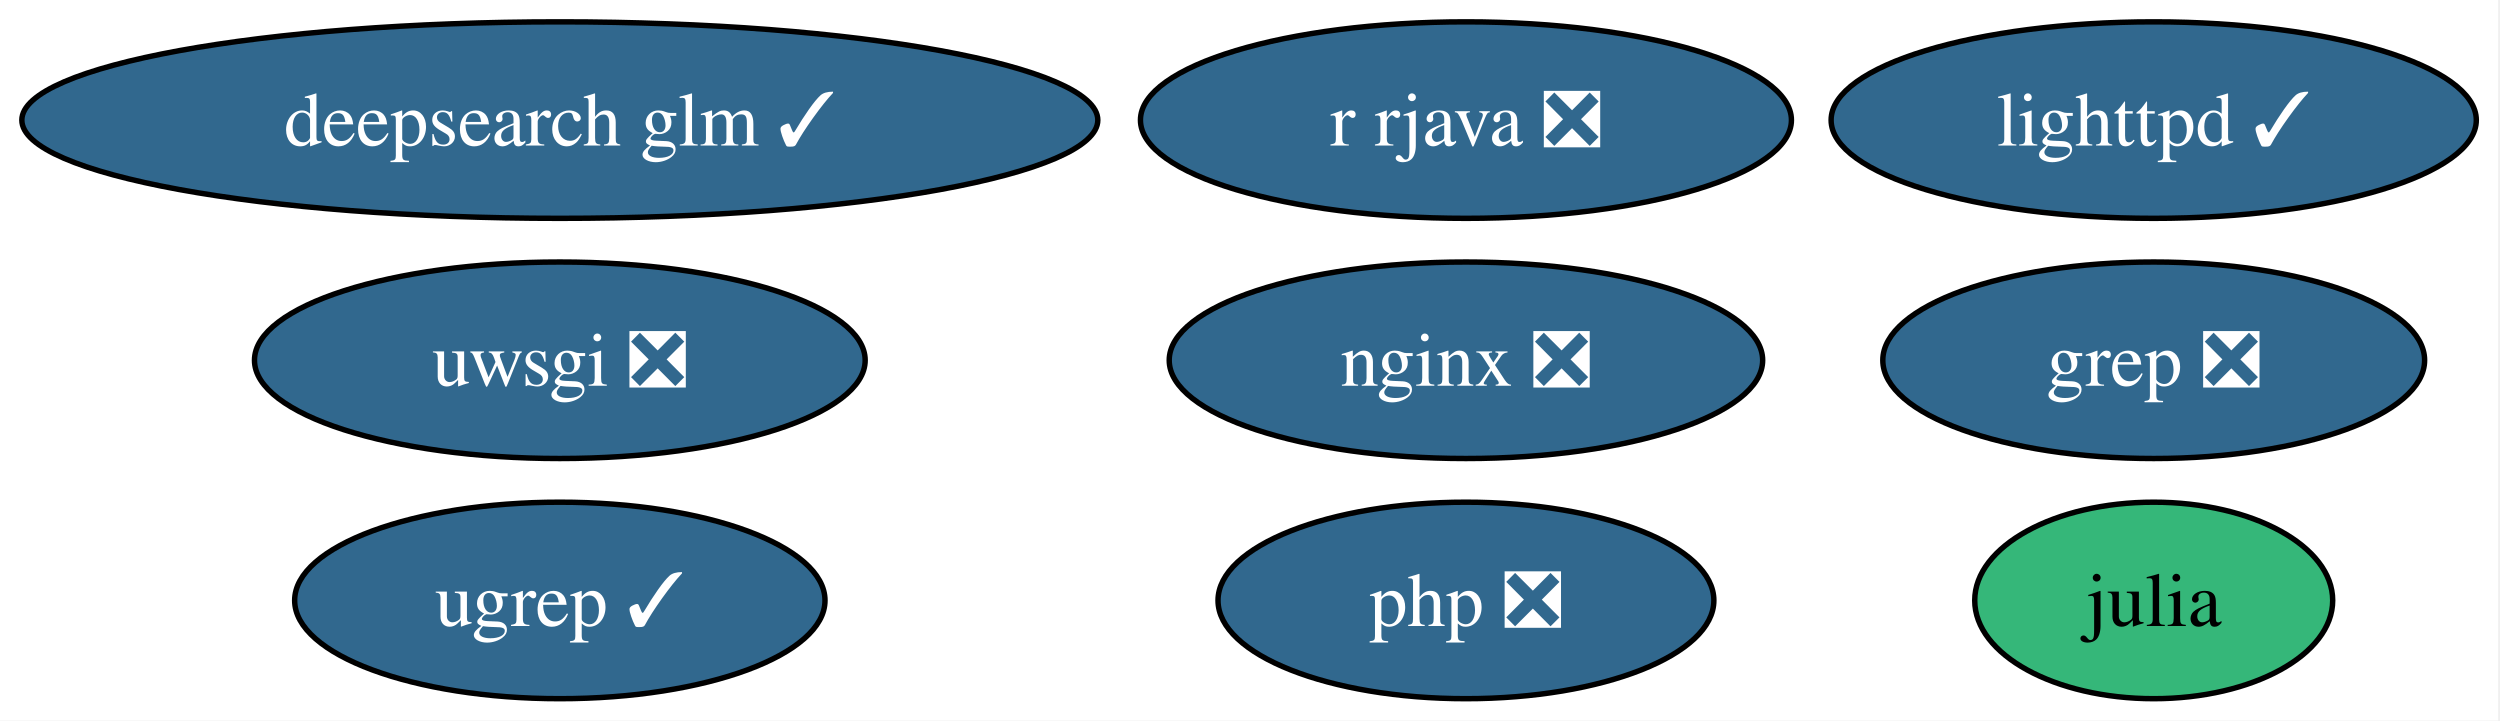
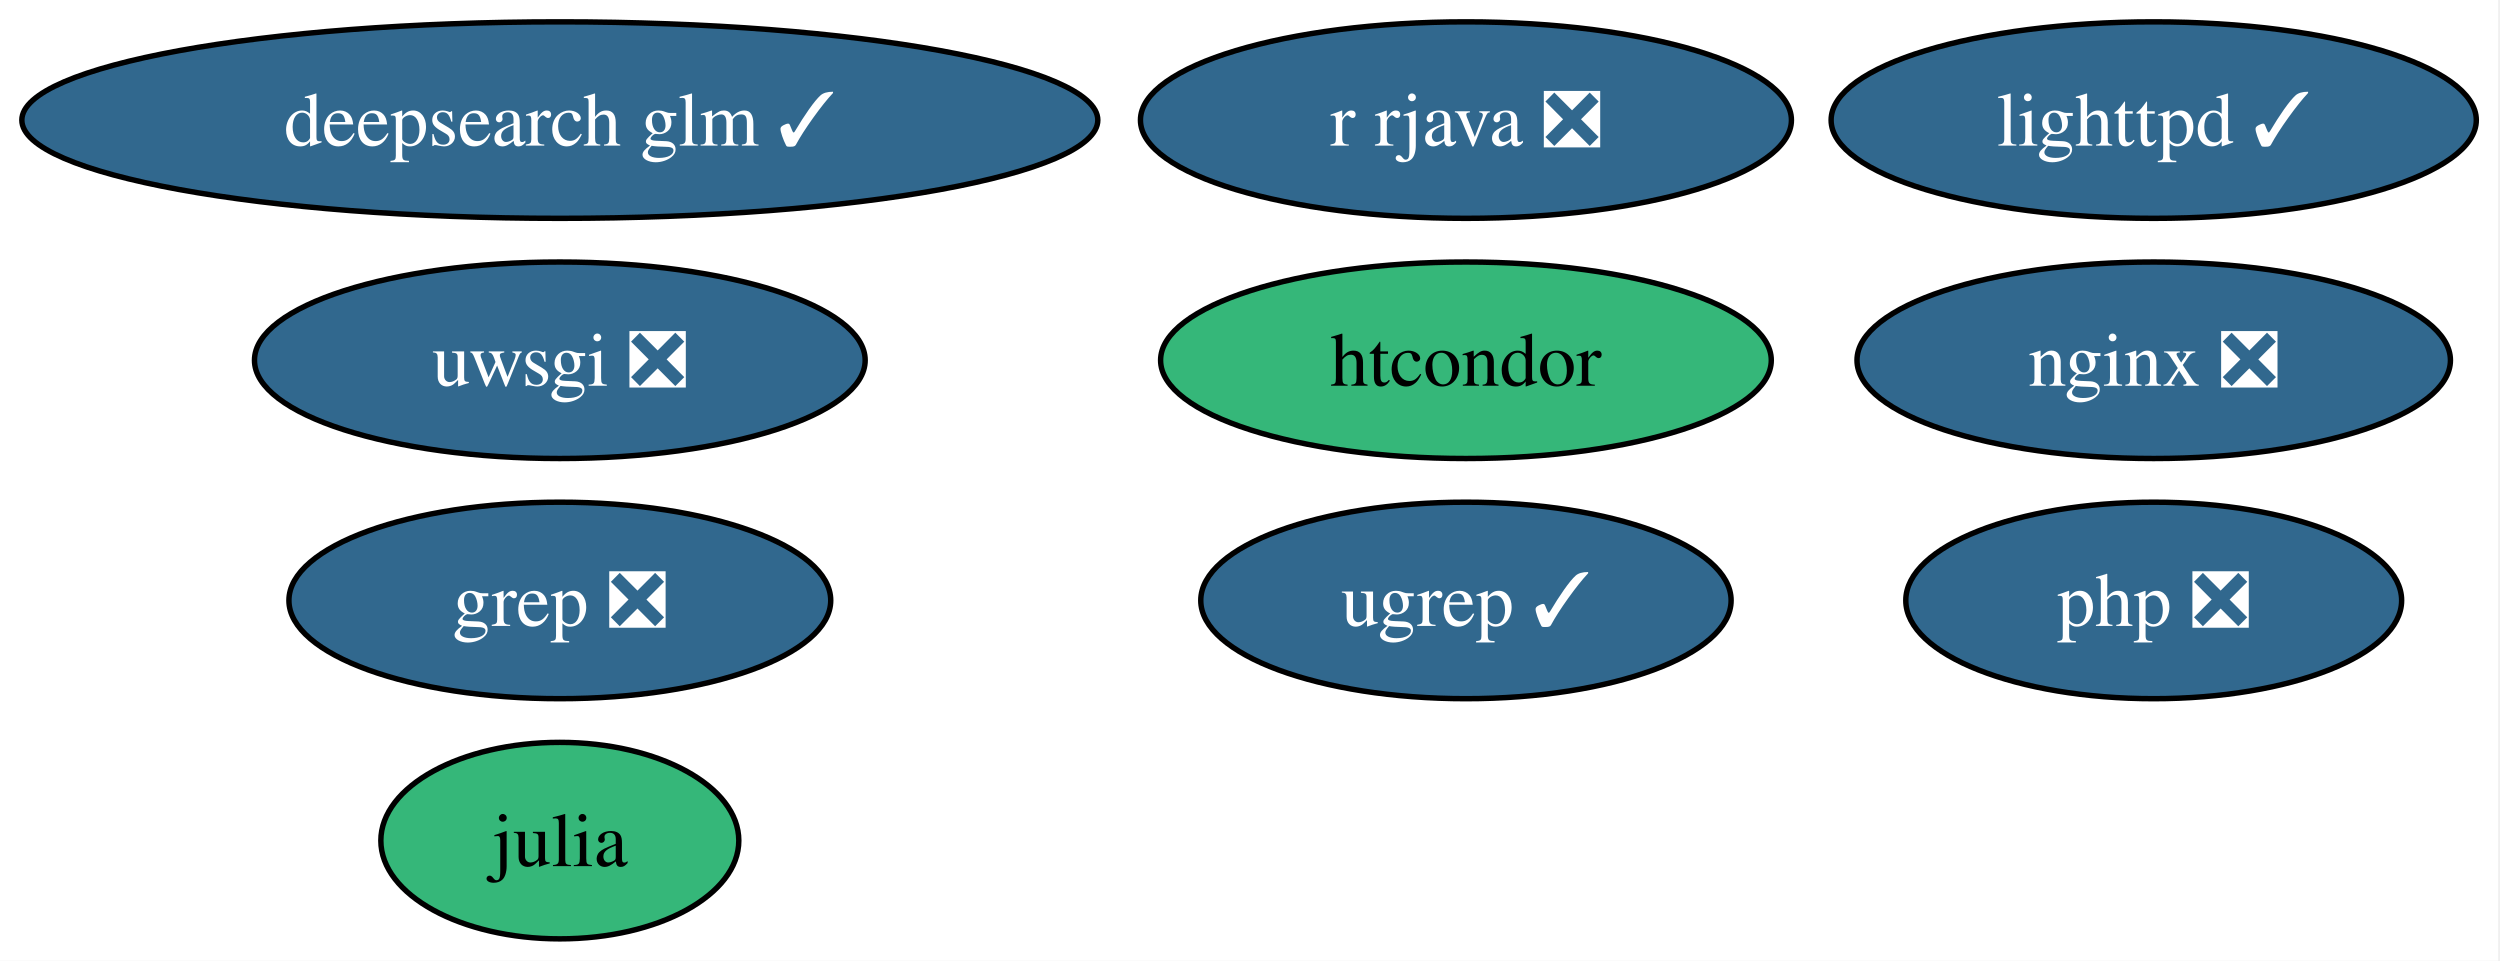
- <svg xmlns="http://www.w3.org/2000/svg" xmlns:xlink="http://www.w3.org/1999/xlink" width="458pt" height="132pt" viewBox="0.00 0.00 458.00 132.00">
-   <g id="graph0" class="graph" transform="scale(1 1) rotate(0) translate(4 128)">
-     <polygon fill="white" stroke="none" points="-4,4 -4,-128 453.66,-128 453.66,4 -4,4" />
+ <svg xmlns="http://www.w3.org/2000/svg" xmlns:xlink="http://www.w3.org/1999/xlink" width="458pt" height="176pt" viewBox="0.00 0.00 458.00 176.00">
+   <g id="graph0" class="graph" transform="scale(1 1) rotate(0) translate(4 172)">
+     <polygon fill="white" stroke="none" points="-4,4 -4,-172 453.66,-172 453.66,4 -4,4" />
    <g id="node1" class="node">
      <g id="a_node1">
        <a xlink:href="https://github.com/conda-forge/julia-feedstock" xlink:title="julia">
-           <ellipse fill="#35b779" stroke="black" cx="390.56" cy="-18" rx="32.79" ry="18" />
-           <text xml:space="preserve" text-anchor="middle" x="390.56" y="-13.32" font-family="Times,serif" font-size="14.00">julia</text>
+           <ellipse fill="#35b779" stroke="black" cx="98.56" cy="-18" rx="32.79" ry="18" />
+           <text xml:space="preserve" text-anchor="middle" x="98.56" y="-13.32" font-family="Times,serif" font-size="14.00">julia</text>
        </a>
      </g>
    </g>
    <g id="node2" class="node">
      <g id="a_node2">
        <a xlink:href="https://github.com/conda-forge/lighttpd-feedstock/pull/45" xlink:title="lighttpd ✓">
-           <ellipse fill="#31688e" stroke="black" cx="390.56" cy="-106" rx="59.1" ry="18" />
-           <text xml:space="preserve" text-anchor="middle" x="390.56" y="-101.33" font-family="Times,serif" font-size="14.00" fill="white">lighttpd ✓</text>
+           <ellipse fill="#31688e" stroke="black" cx="390.56" cy="-150" rx="59.1" ry="18" />
+           <text xml:space="preserve" text-anchor="middle" x="390.56" y="-145.32" font-family="Times,serif" font-size="14.00" fill="white">lighttpd ✓</text>
        </a>
      </g>
    </g>
    <g id="node3" class="node">
      <g id="a_node3">
        <a xlink:href="https://github.com/conda-forge/nginx-feedstock/pull/96" xlink:title="nginx ❎">
-           <ellipse fill="#31688e" stroke="black" cx="264.56" cy="-62" rx="54.36" ry="18" />
-           <text xml:space="preserve" text-anchor="middle" x="264.56" y="-57.33" font-family="Times,serif" font-size="14.00" fill="white">nginx ❎</text>
+           <ellipse fill="#31688e" stroke="black" cx="390.56" cy="-106" rx="54.36" ry="18" />
+           <text xml:space="preserve" text-anchor="middle" x="390.56" y="-101.33" font-family="Times,serif" font-size="14.00" fill="white">nginx ❎</text>
        </a>
      </g>
    </g>
    <g id="node4" class="node">
      <g id="a_node4">
        <a xlink:href="https://github.com/conda-forge/r-rjava-feedstock/pull/48" xlink:title="r rjava ❎">
-           <ellipse fill="#31688e" stroke="black" cx="264.56" cy="-106" rx="59.63" ry="18" />
-           <text xml:space="preserve" text-anchor="middle" x="264.56" y="-101.33" font-family="Times,serif" font-size="14.00" fill="white">r rjava ❎</text>
+           <ellipse fill="#31688e" stroke="black" cx="264.56" cy="-150" rx="59.63" ry="18" />
+           <text xml:space="preserve" text-anchor="middle" x="264.56" y="-145.32" font-family="Times,serif" font-size="14.00" fill="white">r rjava ❎</text>
        </a>
      </g>
    </g>
    <g id="node5" class="node">
      <g id="a_node5">
        <a xlink:href="https://github.com/conda-forge/uwsgi-feedstock/pull/100" xlink:title="uwsgi ❎">
-           <ellipse fill="#31688e" stroke="black" cx="98.56" cy="-62" rx="55.94" ry="18" />
-           <text xml:space="preserve" text-anchor="middle" x="98.56" y="-57.33" font-family="Times,serif" font-size="14.00" fill="white">uwsgi ❎</text>
+           <ellipse fill="#31688e" stroke="black" cx="98.56" cy="-106" rx="55.94" ry="18" />
+           <text xml:space="preserve" text-anchor="middle" x="98.56" y="-101.33" font-family="Times,serif" font-size="14.00" fill="white">uwsgi ❎</text>
        </a>
      </g>
    </g>
    <g id="node6" class="node">
      <g id="a_node6">
        <a xlink:href="https://github.com/conda-forge/grep-feedstock/pull/17" xlink:title="grep ❎">
-           <ellipse fill="#31688e" stroke="black" cx="390.56" cy="-62" rx="49.63" ry="18" />
-           <text xml:space="preserve" text-anchor="middle" x="390.56" y="-57.33" font-family="Times,serif" font-size="14.00" fill="white">grep ❎</text>
+           <ellipse fill="#31688e" stroke="black" cx="98.56" cy="-62" rx="49.63" ry="18" />
+           <text xml:space="preserve" text-anchor="middle" x="98.56" y="-57.33" font-family="Times,serif" font-size="14.00" fill="white">grep ❎</text>
        </a>
      </g>
    </g>
    <g id="node7" class="node">
      <g id="a_node7">
-         <a xlink:href="https://github.com/conda-forge/php-feedstock/pull/109" xlink:title="php ❎">
-           <ellipse fill="#31688e" stroke="black" cx="264.56" cy="-18" rx="45.42" ry="18" />
-           <text xml:space="preserve" text-anchor="middle" x="264.56" y="-13.32" font-family="Times,serif" font-size="14.00" fill="white">php ❎</text>
+         <a xlink:href="https://github.com/conda-forge/htcondor-feedstock" xlink:title="htcondor">
+           <ellipse fill="#35b779" stroke="black" cx="264.56" cy="-106" rx="55.94" ry="18" />
+           <text xml:space="preserve" text-anchor="middle" x="264.56" y="-101.33" font-family="Times,serif" font-size="14.00">htcondor</text>
        </a>
      </g>
    </g>
    <g id="node8" class="node">
      <g id="a_node8">
-         <a xlink:href="https://github.com/conda-forge/ugrep-feedstock/pull/15" xlink:title="ugrep ✓">
-           <ellipse fill="#31688e" stroke="black" cx="98.56" cy="-18" rx="48.58" ry="18" />
-           <text xml:space="preserve" text-anchor="middle" x="98.56" y="-13.32" font-family="Times,serif" font-size="14.00" fill="white">ugrep ✓</text>
+         <a xlink:href="https://github.com/conda-forge/php-feedstock/pull/109" xlink:title="php ❎">
+           <ellipse fill="#31688e" stroke="black" cx="390.56" cy="-62" rx="45.42" ry="18" />
+           <text xml:space="preserve" text-anchor="middle" x="390.56" y="-57.33" font-family="Times,serif" font-size="14.00" fill="white">php ❎</text>
        </a>
      </g>
    </g>
    <g id="node9" class="node">
      <g id="a_node9">
+         <a xlink:href="https://github.com/conda-forge/ugrep-feedstock/pull/15" xlink:title="ugrep ✓">
+           <ellipse fill="#31688e" stroke="black" cx="264.56" cy="-62" rx="48.58" ry="18" />
+           <text xml:space="preserve" text-anchor="middle" x="264.56" y="-57.33" font-family="Times,serif" font-size="14.00" fill="white">ugrep ✓</text>
+         </a>
+       </g>
+     </g>
+     <g id="node10" class="node">
+       <g id="a_node10">
        <a xlink:href="https://github.com/conda-forge/deepsearch-glm-feedstock/pull/8" xlink:title="deepsearch glm ✓">
-           <ellipse fill="#31688e" stroke="black" cx="98.56" cy="-106" rx="98.56" ry="18" />
-           <text xml:space="preserve" text-anchor="middle" x="98.56" y="-101.33" font-family="Times,serif" font-size="14.00" fill="white">deepsearch glm ✓</text>
+           <ellipse fill="#31688e" stroke="black" cx="98.56" cy="-150" rx="98.56" ry="18" />
+           <text xml:space="preserve" text-anchor="middle" x="98.56" y="-145.32" font-family="Times,serif" font-size="14.00" fill="white">deepsearch glm ✓</text>
        </a>
      </g>
    </g>
  </g>
</svg>
